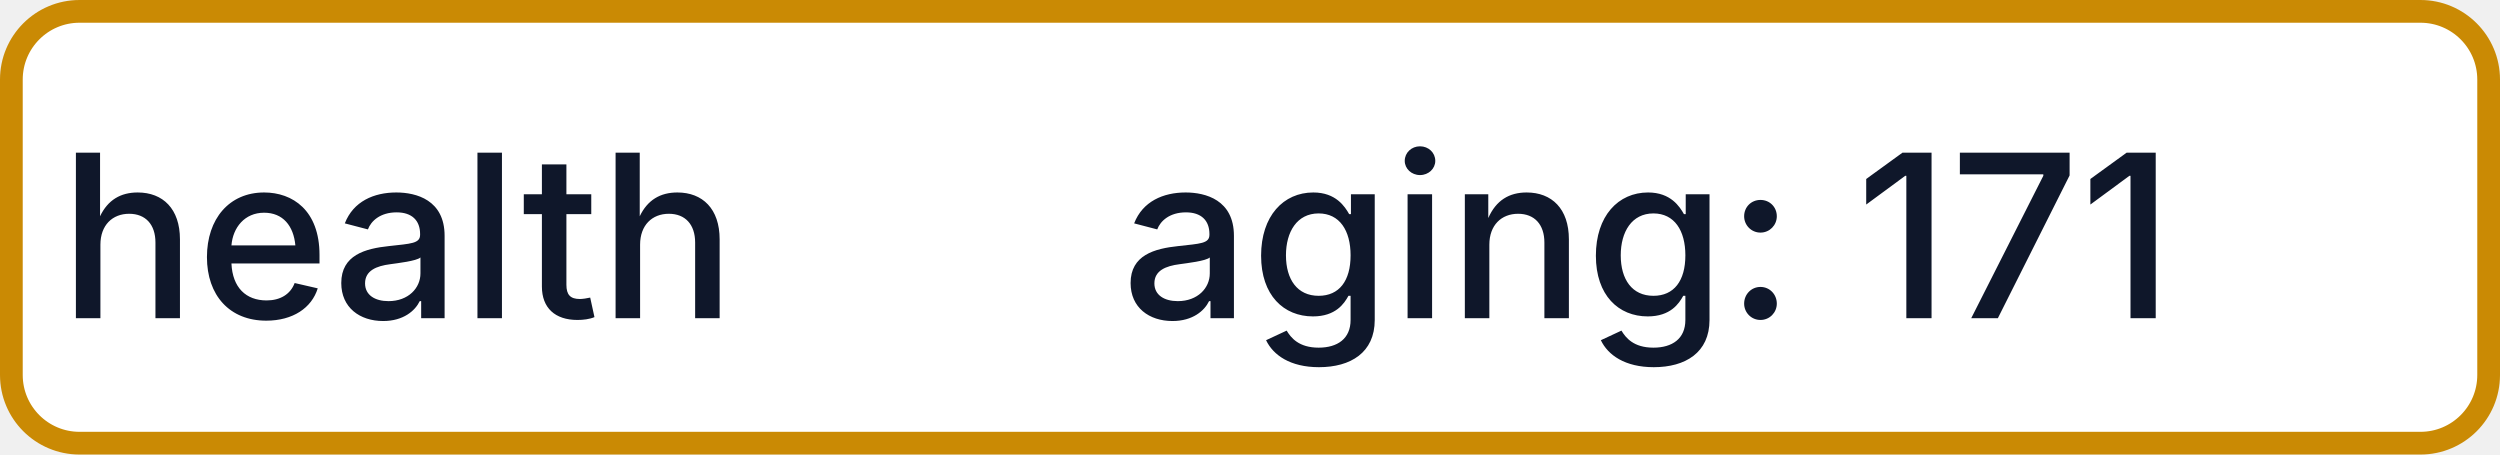
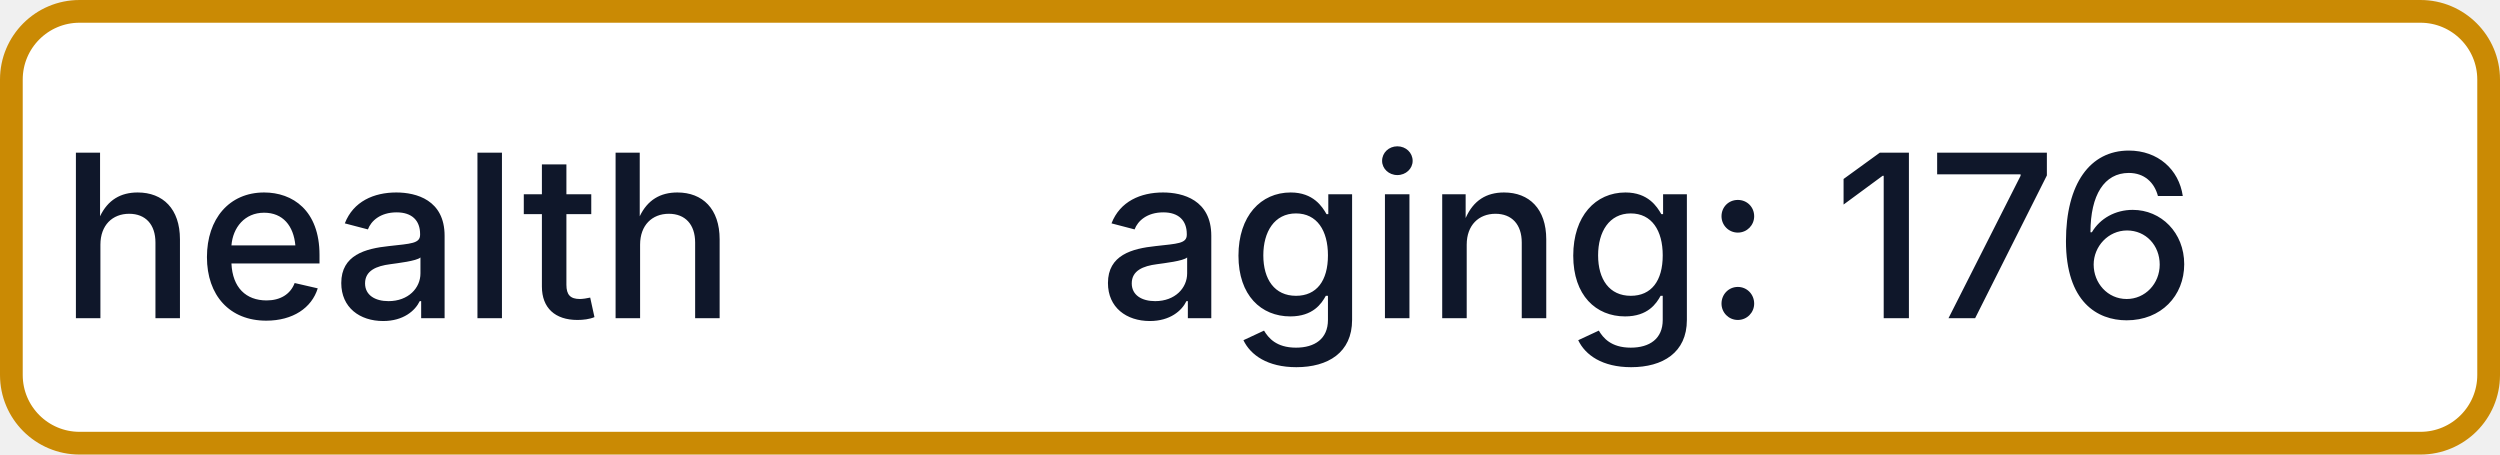
- <svg xmlns="http://www.w3.org/2000/svg" width="110" height="20" role="img" aria-label="health: aging: 171">
+ <svg xmlns="http://www.w3.org/2000/svg" width="110" height="20" role="img" aria-label="health: aging: 176">
  <rect x="0.5" y="0.5" width="109" height="19" rx="3" fill="#FFFFFF" stroke="#CA8A04" stroke-width="1" />
  <g fill="#0F172A" text-anchor="middle" font-family="-apple-system,BlinkMacSystemFont,Segoe UI,sans-serif" font-size="10" font-weight="500">
    <text x="17.5" y="14">health</text>
-     <text x="72.5" y="14" textLength="68" lengthAdjust="spacingAndGlyphs">aging: 171</text>
+     <text x="72.5" y="14" textLength="68" lengthAdjust="spacingAndGlyphs">aging: 176</text>
  </g>
</svg>
